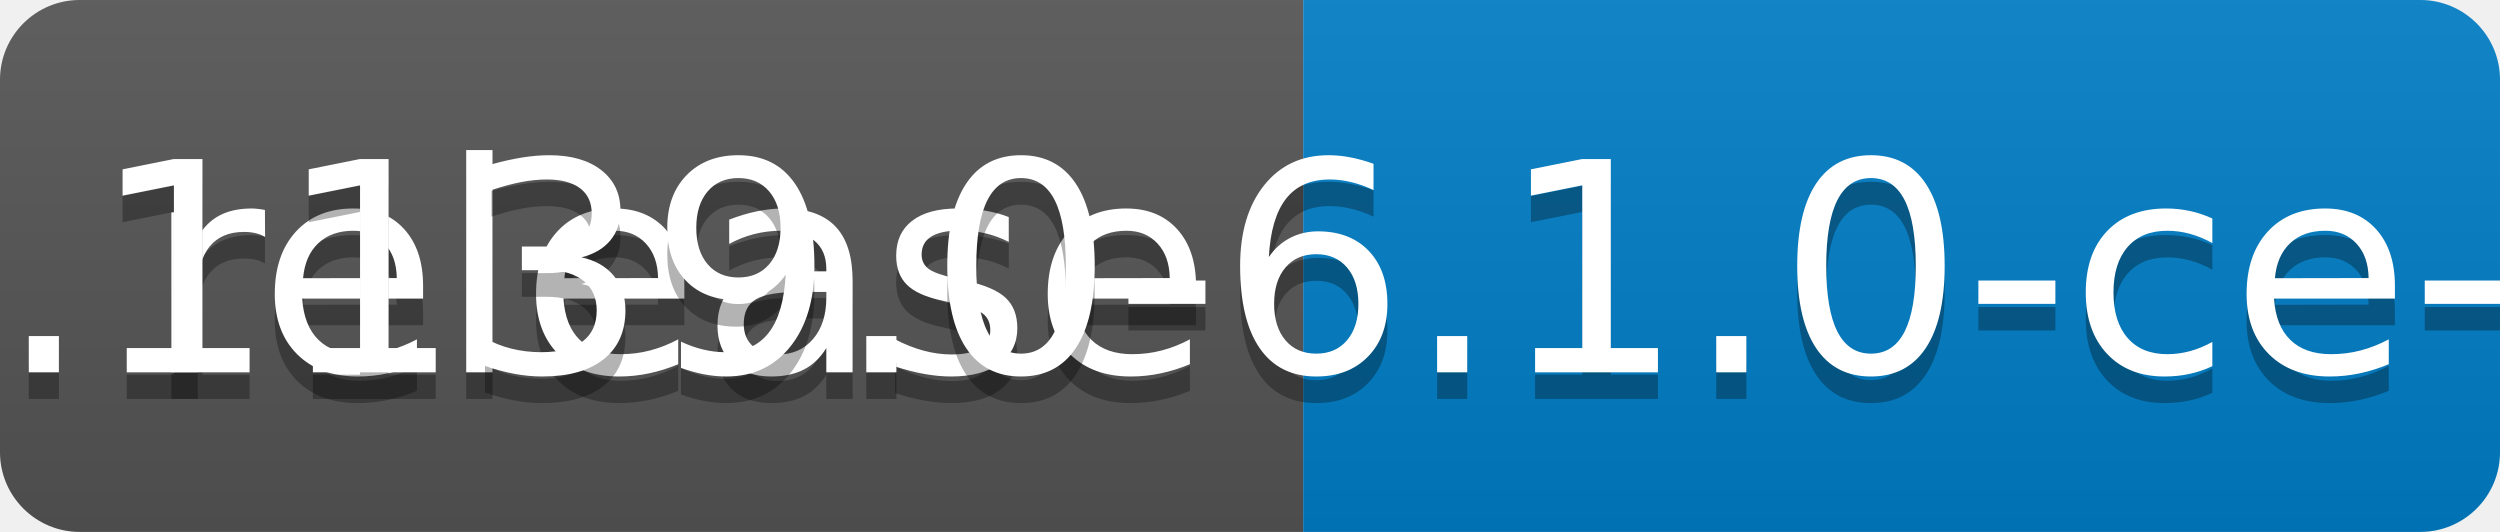
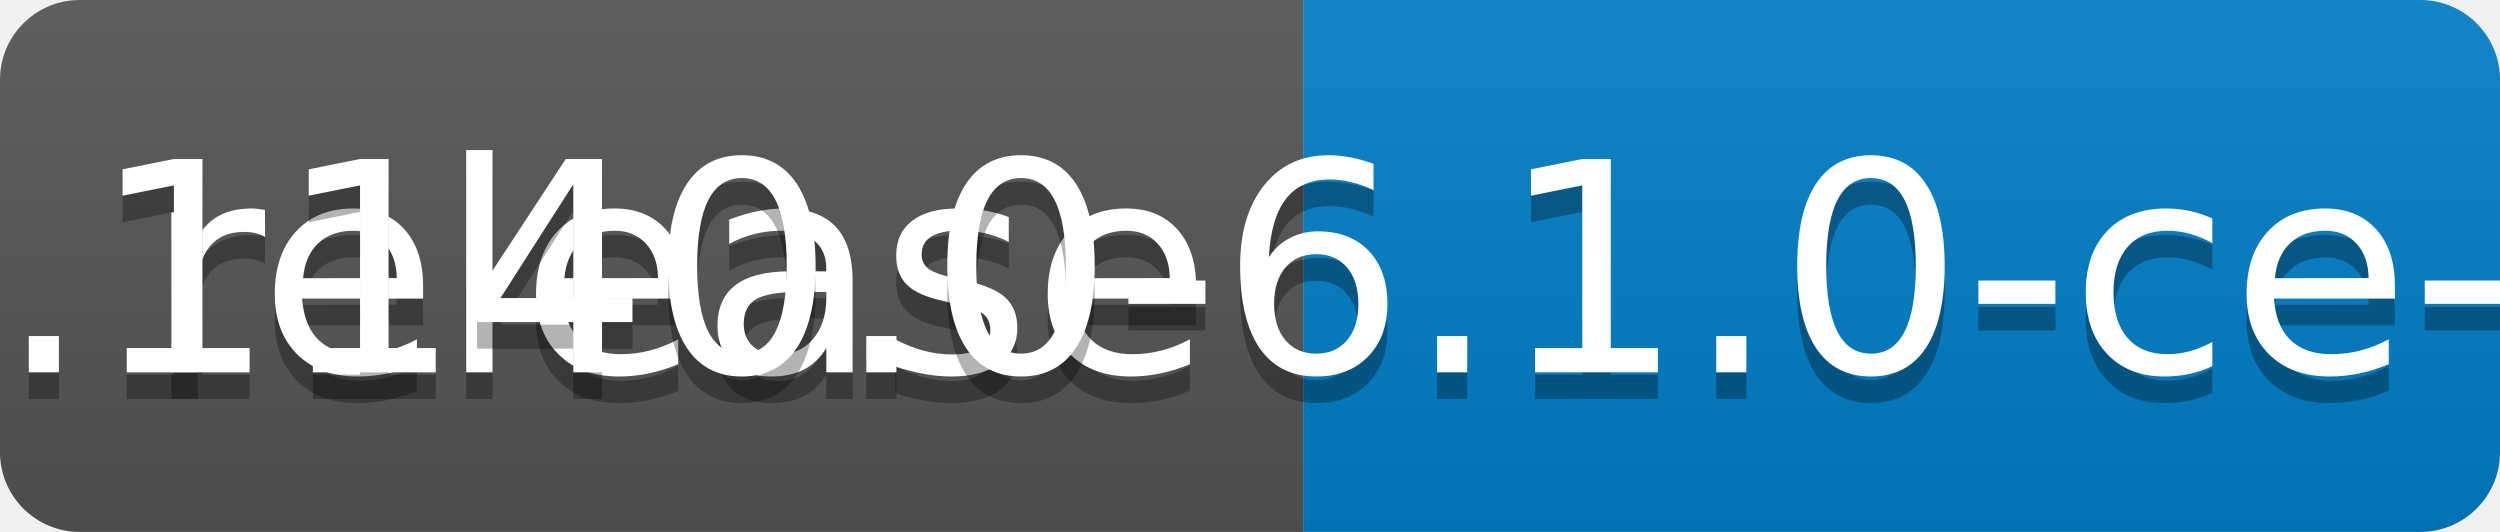
<svg xmlns="http://www.w3.org/2000/svg" width="94" height="20">
  <linearGradient id="b" x2="0" y2="100%">
    <stop offset="0" stop-color="#bbb" stop-opacity=".1" />
    <stop offset="1" stop-opacity=".1" />
  </linearGradient>
  <clipPath id="a">
    <rect width="94" height="20" rx="3" fill="#fff" />
  </clipPath>
  <g clip-path="url(#a)">
    <path fill="#555" d="M0 0h49v20H0z" />
    <path fill="#007ec6" d="M49 0h45v20H49z" />
    <path fill="url(#b)" d="M0 0h94v20H0z" />
  </g>
  <g fill="#fff" text-anchor="middle" font-family="DejaVu Sans,Verdana,Geneva,sans-serif" font-size="110">
    <text x="255" y="150" fill="#010101" fill-opacity=".3" transform="scale(.1)" textLength="390">release</text>
    <text x="255" y="140" transform="scale(.1)" textLength="390">release</text>
-     <text x="705" y="150" fill="#010101" fill-opacity=".3" transform="scale(.1)" textLength="350">v0.1139.0-6.1.0-ce-SNAPSHOT</text>
-     <text x="705" y="140" transform="scale(.1)" textLength="350">v0.1139.0-6.1.0-ce-SNAPSHOT</text>
+     <text x="705" y="150" fill="#010101" fill-opacity=".3" transform="scale(.1)" textLength="350">v0.1140.0-6.1.0-ce-SNAPSHOT</text>
+     <text x="705" y="140" transform="scale(.1)" textLength="350">v0.1140.0-6.1.0-ce-SNAPSHOT</text>
  </g>
</svg>
